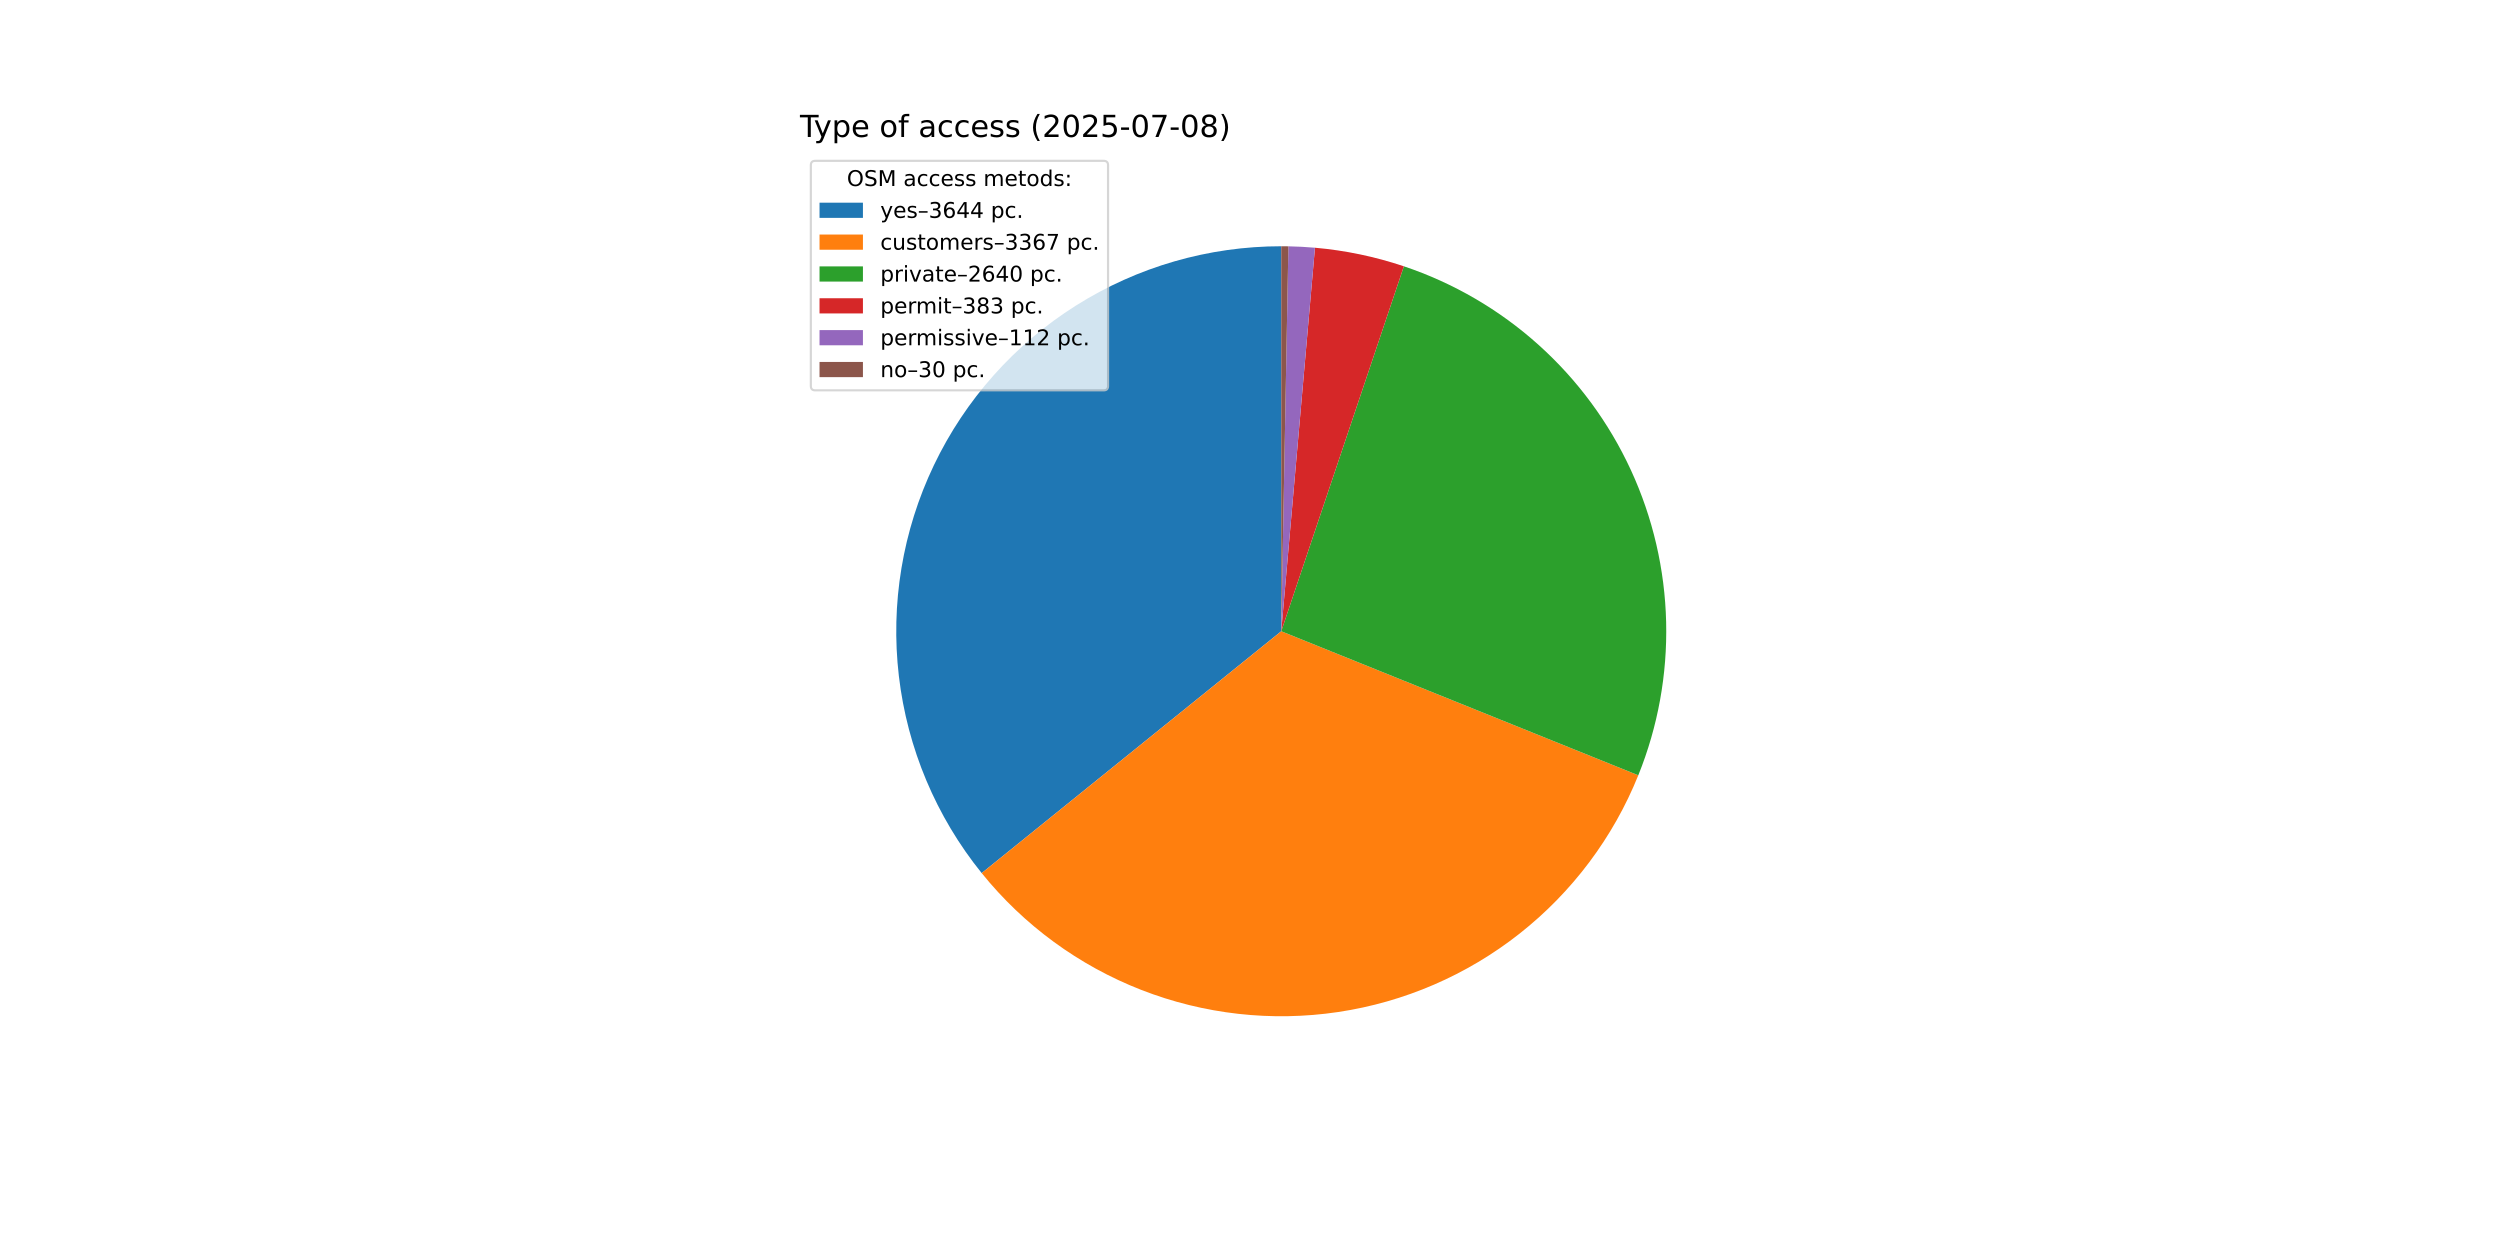
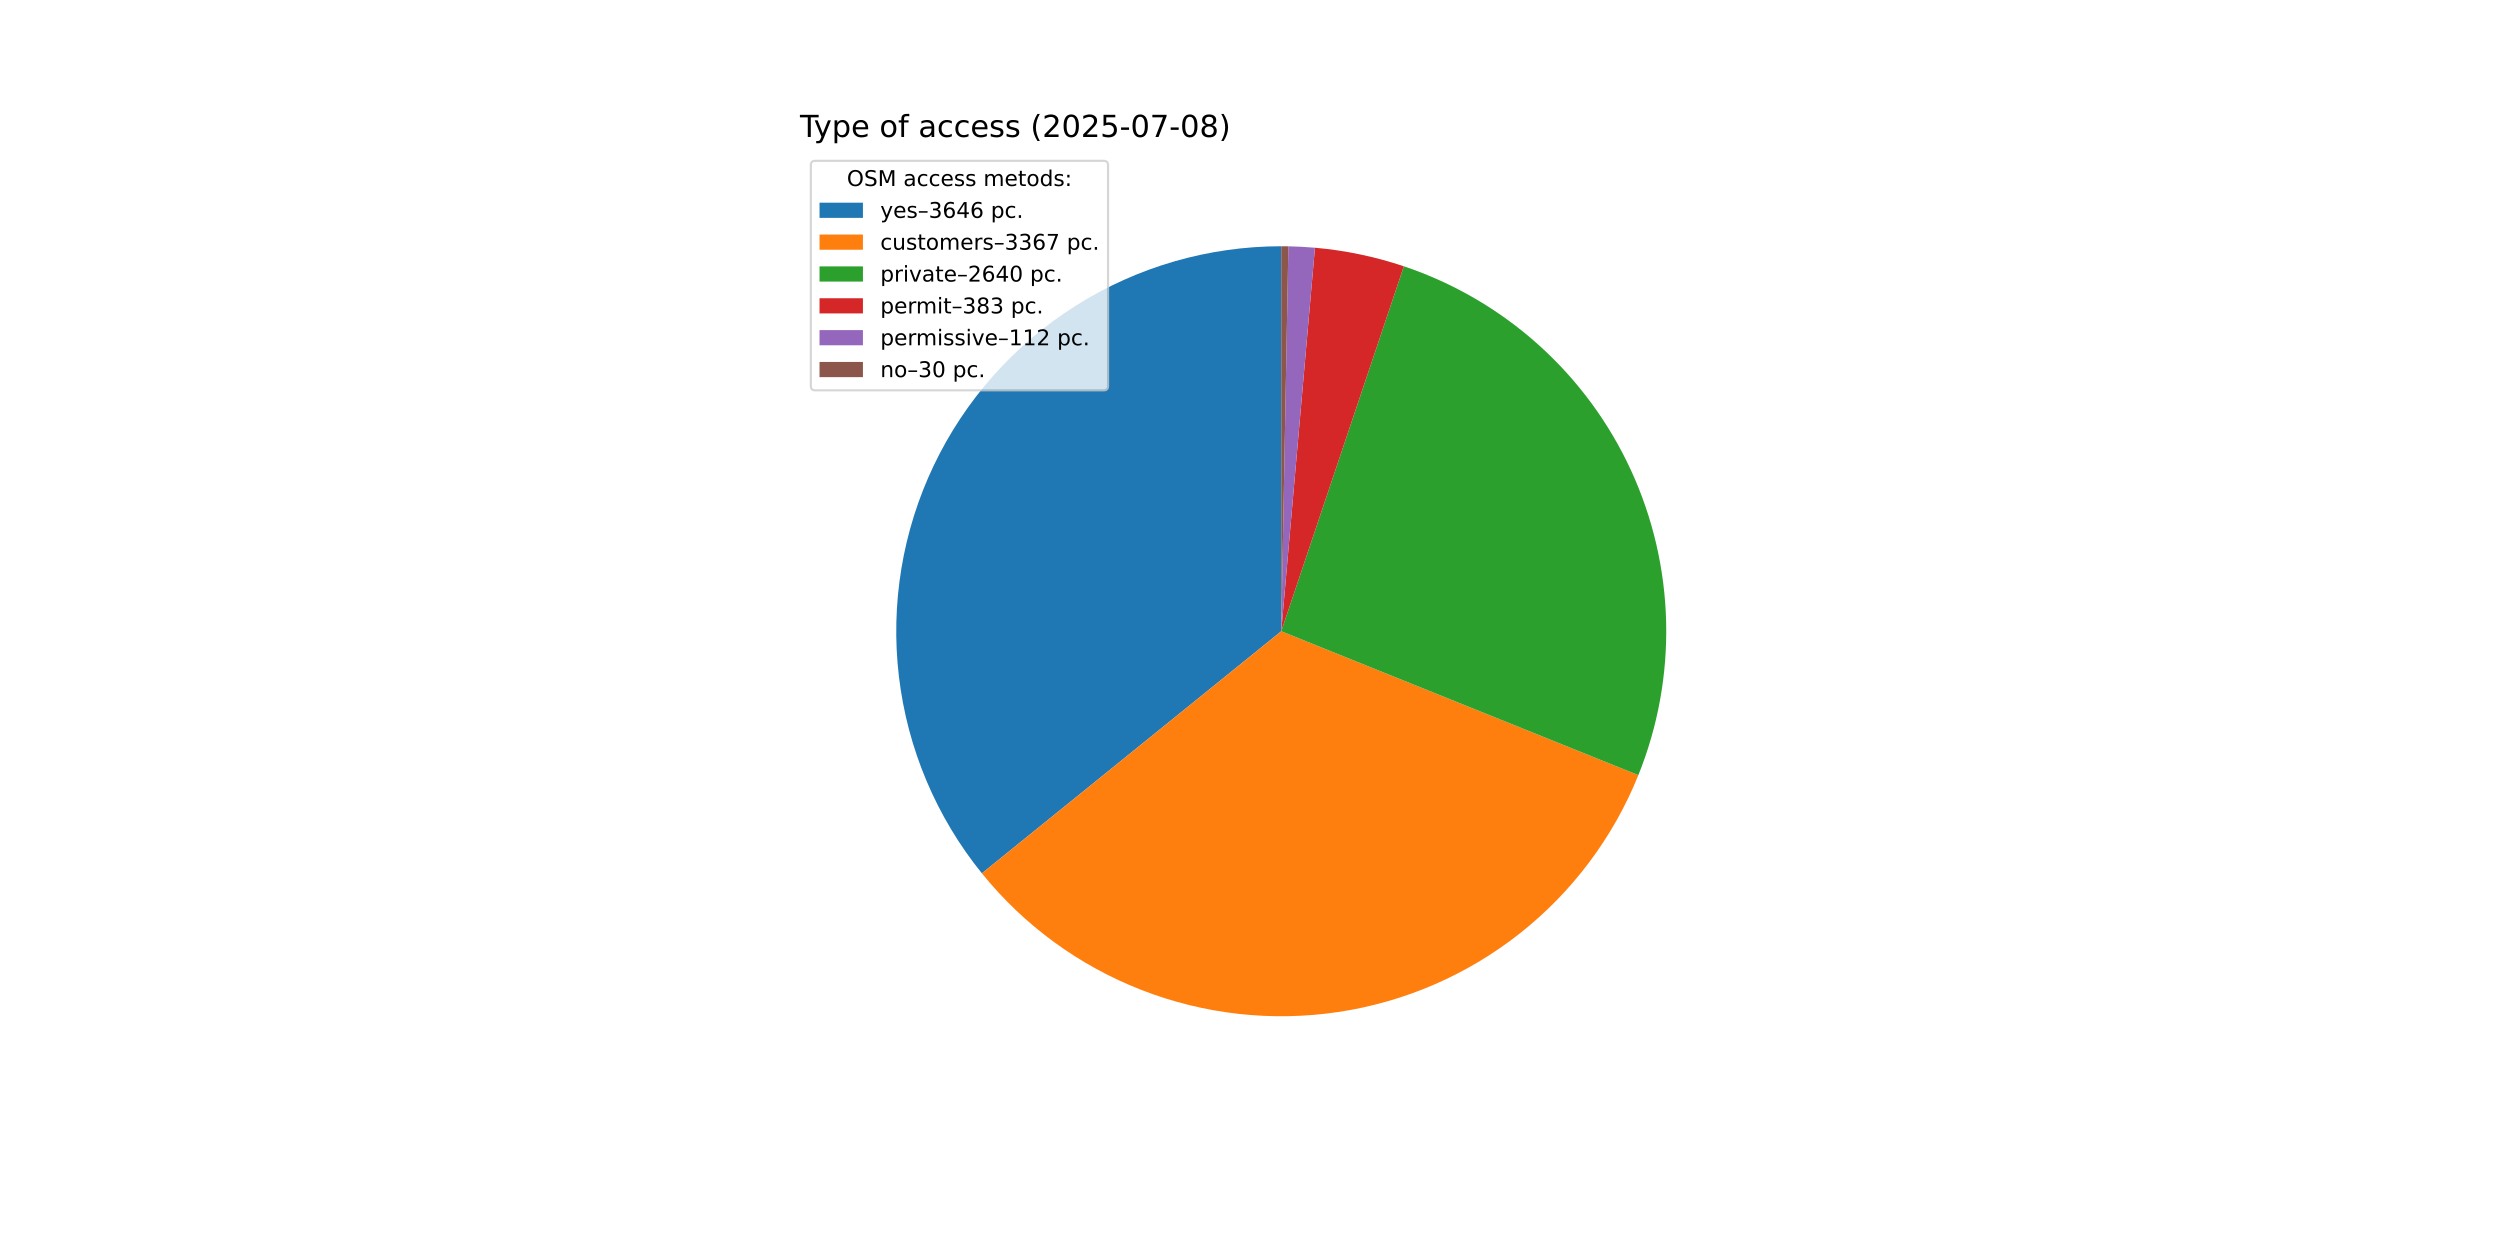
<svg xmlns="http://www.w3.org/2000/svg" xmlns:xlink="http://www.w3.org/1999/xlink" width="1152pt" height="576pt" viewBox="0 0 1152 576" version="1.1">
  <defs>
    <style type="text/css">*{stroke-linejoin: round; stroke-linecap: butt}</style>
  </defs>
  <g id="figure_1">
    <g id="patch_1">
      <path d="M 0 576  L 1152 576  L 1152 0  L 0 0  z " style="fill: #ffffff" />
    </g>
    <g id="axes_1">
      <g id="patch_2">
-         <path d="M 590.4 113.472  C 556.918 113.472 524.111 122.95 495.788 140.806  C 467.465 158.662 444.767 184.176 430.331 214.385  C 415.894 244.595 410.3 278.282 414.199 311.536  C 418.097 344.79 431.331 376.271 452.363 402.322  L 590.4 290.88  z " style="fill: #1f77b4" />
+         <path d="M 590.4 113.472  C 556.906 113.472 524.088 122.957 495.758 140.825  C 467.429 158.693 444.73 184.223 430.3 214.449  C 415.871 244.674 410.291 278.378 414.211 311.641  C 418.13 344.904 431.391 376.387 452.451 402.431  L 590.4 290.88  z " style="fill: #1f77b4" />
      </g>
      <g id="patch_3">
-         <path d="M 452.363 402.322  C 471.778 426.37 497.144 444.933 525.939 456.163  C 554.734 467.393 585.97 470.906 616.54 466.352  C 647.109 461.798 675.965 449.333 700.236 430.198  C 724.508 411.063 743.363 385.913 754.925 357.25  L 590.4 290.88  z " style="fill: #ff7f0e" />
+         <path d="M 452.451 402.431  C 471.881 426.459 497.256 444.999 526.053 456.207  C 554.85 467.415 586.082 470.907 616.643 466.336  C 647.204 461.765 676.047 449.288 700.304 430.145  C 724.562 411.001 743.401 385.849 754.951 357.187  L 590.4 290.88  z " style="fill: #ff7f0e" />
      </g>
      <g id="patch_4">
-         <path d="M 754.925 357.25  C 763.972 334.824 768.339 310.783 767.757 286.608  C 767.174 262.433 761.655 238.631 751.539 216.666  C 741.423 194.702 726.923 175.036 708.93 158.879  C 690.937 142.723 669.83 130.414 646.907 122.712  L 590.4 290.88  z " style="fill: #2ca02c" />
+         <path d="M 754.951 357.187  C 763.987 334.762 768.345 310.724 767.755 286.554  C 767.166 262.384 761.642 238.588 751.523 216.63  C 741.404 194.672 726.902 175.013 708.911 158.862  C 690.919 142.711 669.815 130.408 646.896 122.708  L 590.4 290.88  z " style="fill: #2ca02c" />
      </g>
      <g id="patch_5">
-         <path d="M 646.907 122.712  C 640.277 120.484 633.521 118.65 626.674 117.22  C 619.828 115.79 612.902 114.766 605.935 114.153  L 590.4 290.88  z " style="fill: #d62728" />
+         <path d="M 646.896 122.708  C 640.267 120.481 633.513 118.648 626.667 117.219  C 619.822 115.789 612.898 114.765 605.932 114.153  L 590.4 290.88  z " style="fill: #d62728" />
      </g>
      <g id="patch_6">
-         <path d="M 605.935 114.153  C 603.898 113.974 601.858 113.831 599.816 113.722  C 597.774 113.614 595.731 113.54 593.686 113.502  L 590.4 290.88  z " style="fill: #9467bd" />
+         <path d="M 605.932 114.153  C 603.895 113.974 601.856 113.83 599.814 113.722  C 597.773 113.613 595.729 113.54 593.685 113.502  L 590.4 290.88  z " style="fill: #9467bd" />
      </g>
      <g id="patch_7">
-         <path d="M 593.686 113.502  C 593.138 113.492 592.591 113.485 592.043 113.48  C 591.495 113.475 590.948 113.472 590.4 113.472  L 590.4 290.88  z " style="fill: #8c564b" />
+         <path d="M 593.685 113.502  C 593.138 113.492 592.59 113.485 592.043 113.48  C 591.495 113.475 590.948 113.472 590.4 113.472  L 590.4 290.88  z " style="fill: #8c564b" />
      </g>
      <g id="matplotlib.axis_1" />
      <g id="matplotlib.axis_2" />
      <g id="text_1">
        <g transform="translate(368.64 63.12) scale(0.14 -0.14)">
          <defs>
            <path id="DejaVuSans-54" d="M -19 4666  L 3928 4666  L 3928 4134  L 2272 4134  L 2272 0  L 1638 0  L 1638 4134  L -19 4134  L -19 4666  z " transform="scale(0.015625)" />
            <path id="DejaVuSans-79" d="M 2059 -325  Q 1816 -950 1584 -1140  Q 1353 -1331 966 -1331  L 506 -1331  L 506 -850  L 844 -850  Q 1081 -850 1212 -737  Q 1344 -625 1503 -206  L 1606 56  L 191 3500  L 800 3500  L 1894 763  L 2988 3500  L 3597 3500  L 2059 -325  z " transform="scale(0.015625)" />
            <path id="DejaVuSans-70" d="M 1159 525  L 1159 -1331  L 581 -1331  L 581 3500  L 1159 3500  L 1159 2969  Q 1341 3281 1617 3432  Q 1894 3584 2278 3584  Q 2916 3584 3314 3078  Q 3713 2572 3713 1747  Q 3713 922 3314 415  Q 2916 -91 2278 -91  Q 1894 -91 1617 61  Q 1341 213 1159 525  z M 3116 1747  Q 3116 2381 2855 2742  Q 2594 3103 2138 3103  Q 1681 3103 1420 2742  Q 1159 2381 1159 1747  Q 1159 1113 1420 752  Q 1681 391 2138 391  Q 2594 391 2855 752  Q 3116 1113 3116 1747  z " transform="scale(0.015625)" />
            <path id="DejaVuSans-65" d="M 3597 1894  L 3597 1613  L 953 1613  Q 991 1019 1311 708  Q 1631 397 2203 397  Q 2534 397 2845 478  Q 3156 559 3463 722  L 3463 178  Q 3153 47 2828 -22  Q 2503 -91 2169 -91  Q 1331 -91 842 396  Q 353 884 353 1716  Q 353 2575 817 3079  Q 1281 3584 2069 3584  Q 2775 3584 3186 3129  Q 3597 2675 3597 1894  z M 3022 2063  Q 3016 2534 2758 2815  Q 2500 3097 2075 3097  Q 1594 3097 1305 2825  Q 1016 2553 972 2059  L 3022 2063  z " transform="scale(0.015625)" />
            <path id="DejaVuSans-20" transform="scale(0.015625)" />
            <path id="DejaVuSans-6f" d="M 1959 3097  Q 1497 3097 1228 2736  Q 959 2375 959 1747  Q 959 1119 1226 758  Q 1494 397 1959 397  Q 2419 397 2687 759  Q 2956 1122 2956 1747  Q 2956 2369 2687 2733  Q 2419 3097 1959 3097  z M 1959 3584  Q 2709 3584 3137 3096  Q 3566 2609 3566 1747  Q 3566 888 3137 398  Q 2709 -91 1959 -91  Q 1206 -91 779 398  Q 353 888 353 1747  Q 353 2609 779 3096  Q 1206 3584 1959 3584  z " transform="scale(0.015625)" />
            <path id="DejaVuSans-66" d="M 2375 4863  L 2375 4384  L 1825 4384  Q 1516 4384 1395 4259  Q 1275 4134 1275 3809  L 1275 3500  L 2222 3500  L 2222 3053  L 1275 3053  L 1275 0  L 697 0  L 697 3053  L 147 3053  L 147 3500  L 697 3500  L 697 3744  Q 697 4328 969 4595  Q 1241 4863 1831 4863  L 2375 4863  z " transform="scale(0.015625)" />
            <path id="DejaVuSans-61" d="M 2194 1759  Q 1497 1759 1228 1600  Q 959 1441 959 1056  Q 959 750 1161 570  Q 1363 391 1709 391  Q 2188 391 2477 730  Q 2766 1069 2766 1631  L 2766 1759  L 2194 1759  z M 3341 1997  L 3341 0  L 2766 0  L 2766 531  Q 2569 213 2275 61  Q 1981 -91 1556 -91  Q 1019 -91 701 211  Q 384 513 384 1019  Q 384 1609 779 1909  Q 1175 2209 1959 2209  L 2766 2209  L 2766 2266  Q 2766 2663 2505 2880  Q 2244 3097 1772 3097  Q 1472 3097 1187 3025  Q 903 2953 641 2809  L 641 3341  Q 956 3463 1253 3523  Q 1550 3584 1831 3584  Q 2591 3584 2966 3190  Q 3341 2797 3341 1997  z " transform="scale(0.015625)" />
            <path id="DejaVuSans-63" d="M 3122 3366  L 3122 2828  Q 2878 2963 2633 3030  Q 2388 3097 2138 3097  Q 1578 3097 1268 2742  Q 959 2388 959 1747  Q 959 1106 1268 751  Q 1578 397 2138 397  Q 2388 397 2633 464  Q 2878 531 3122 666  L 3122 134  Q 2881 22 2623 -34  Q 2366 -91 2075 -91  Q 1284 -91 818 406  Q 353 903 353 1747  Q 353 2603 823 3093  Q 1294 3584 2113 3584  Q 2378 3584 2631 3529  Q 2884 3475 3122 3366  z " transform="scale(0.015625)" />
            <path id="DejaVuSans-73" d="M 2834 3397  L 2834 2853  Q 2591 2978 2328 3040  Q 2066 3103 1784 3103  Q 1356 3103 1142 2972  Q 928 2841 928 2578  Q 928 2378 1081 2264  Q 1234 2150 1697 2047  L 1894 2003  Q 2506 1872 2764 1633  Q 3022 1394 3022 966  Q 3022 478 2636 193  Q 2250 -91 1575 -91  Q 1294 -91 989 -36  Q 684 19 347 128  L 347 722  Q 666 556 975 473  Q 1284 391 1588 391  Q 1994 391 2212 530  Q 2431 669 2431 922  Q 2431 1156 2273 1281  Q 2116 1406 1581 1522  L 1381 1569  Q 847 1681 609 1914  Q 372 2147 372 2553  Q 372 3047 722 3315  Q 1072 3584 1716 3584  Q 2034 3584 2315 3537  Q 2597 3491 2834 3397  z " transform="scale(0.015625)" />
            <path id="DejaVuSans-28" d="M 1984 4856  Q 1566 4138 1362 3434  Q 1159 2731 1159 2009  Q 1159 1288 1364 580  Q 1569 -128 1984 -844  L 1484 -844  Q 1016 -109 783 600  Q 550 1309 550 2009  Q 550 2706 781 3412  Q 1013 4119 1484 4856  L 1984 4856  z " transform="scale(0.015625)" />
            <path id="DejaVuSans-32" d="M 1228 531  L 3431 531  L 3431 0  L 469 0  L 469 531  Q 828 903 1448 1529  Q 2069 2156 2228 2338  Q 2531 2678 2651 2914  Q 2772 3150 2772 3378  Q 2772 3750 2511 3984  Q 2250 4219 1831 4219  Q 1534 4219 1204 4116  Q 875 4013 500 3803  L 500 4441  Q 881 4594 1212 4672  Q 1544 4750 1819 4750  Q 2544 4750 2975 4387  Q 3406 4025 3406 3419  Q 3406 3131 3298 2873  Q 3191 2616 2906 2266  Q 2828 2175 2409 1742  Q 1991 1309 1228 531  z " transform="scale(0.015625)" />
            <path id="DejaVuSans-30" d="M 2034 4250  Q 1547 4250 1301 3770  Q 1056 3291 1056 2328  Q 1056 1369 1301 889  Q 1547 409 2034 409  Q 2525 409 2770 889  Q 3016 1369 3016 2328  Q 3016 3291 2770 3770  Q 2525 4250 2034 4250  z M 2034 4750  Q 2819 4750 3233 4129  Q 3647 3509 3647 2328  Q 3647 1150 3233 529  Q 2819 -91 2034 -91  Q 1250 -91 836 529  Q 422 1150 422 2328  Q 422 3509 836 4129  Q 1250 4750 2034 4750  z " transform="scale(0.015625)" />
            <path id="DejaVuSans-35" d="M 691 4666  L 3169 4666  L 3169 4134  L 1269 4134  L 1269 2991  Q 1406 3038 1543 3061  Q 1681 3084 1819 3084  Q 2600 3084 3056 2656  Q 3513 2228 3513 1497  Q 3513 744 3044 326  Q 2575 -91 1722 -91  Q 1428 -91 1123 -41  Q 819 9 494 109  L 494 744  Q 775 591 1075 516  Q 1375 441 1709 441  Q 2250 441 2565 725  Q 2881 1009 2881 1497  Q 2881 1984 2565 2268  Q 2250 2553 1709 2553  Q 1456 2553 1204 2497  Q 953 2441 691 2322  L 691 4666  z " transform="scale(0.015625)" />
            <path id="DejaVuSans-2d" d="M 313 2009  L 1997 2009  L 1997 1497  L 313 1497  L 313 2009  z " transform="scale(0.015625)" />
            <path id="DejaVuSans-37" d="M 525 4666  L 3525 4666  L 3525 4397  L 1831 0  L 1172 0  L 2766 4134  L 525 4134  L 525 4666  z " transform="scale(0.015625)" />
            <path id="DejaVuSans-38" d="M 2034 2216  Q 1584 2216 1326 1975  Q 1069 1734 1069 1313  Q 1069 891 1326 650  Q 1584 409 2034 409  Q 2484 409 2743 651  Q 3003 894 3003 1313  Q 3003 1734 2745 1975  Q 2488 2216 2034 2216  z M 1403 2484  Q 997 2584 770 2862  Q 544 3141 544 3541  Q 544 4100 942 4425  Q 1341 4750 2034 4750  Q 2731 4750 3128 4425  Q 3525 4100 3525 3541  Q 3525 3141 3298 2862  Q 3072 2584 2669 2484  Q 3125 2378 3379 2068  Q 3634 1759 3634 1313  Q 3634 634 3220 271  Q 2806 -91 2034 -91  Q 1263 -91 848 271  Q 434 634 434 1313  Q 434 1759 690 2068  Q 947 2378 1403 2484  z M 1172 3481  Q 1172 3119 1398 2916  Q 1625 2713 2034 2713  Q 2441 2713 2670 2916  Q 2900 3119 2900 3481  Q 2900 3844 2670 4047  Q 2441 4250 2034 4250  Q 1625 4250 1398 4047  Q 1172 3844 1172 3481  z " transform="scale(0.015625)" />
            <path id="DejaVuSans-29" d="M 513 4856  L 1013 4856  Q 1481 4119 1714 3412  Q 1947 2706 1947 2009  Q 1947 1309 1714 600  Q 1481 -109 1013 -844  L 513 -844  Q 928 -128 1133 580  Q 1338 1288 1338 2009  Q 1338 2731 1133 3434  Q 928 4138 513 4856  z " transform="scale(0.015625)" />
          </defs>
          <use xlink:href="#DejaVuSans-54" />
          <use xlink:href="#DejaVuSans-79" x="45.459" />
          <use xlink:href="#DejaVuSans-70" x="104.639" />
          <use xlink:href="#DejaVuSans-65" x="168.115" />
          <use xlink:href="#DejaVuSans-20" x="229.639" />
          <use xlink:href="#DejaVuSans-6f" x="261.426" />
          <use xlink:href="#DejaVuSans-66" x="322.607" />
          <use xlink:href="#DejaVuSans-20" x="357.812" />
          <use xlink:href="#DejaVuSans-61" x="389.6" />
          <use xlink:href="#DejaVuSans-63" x="450.879" />
          <use xlink:href="#DejaVuSans-63" x="505.859" />
          <use xlink:href="#DejaVuSans-65" x="560.84" />
          <use xlink:href="#DejaVuSans-73" x="622.363" />
          <use xlink:href="#DejaVuSans-73" x="674.463" />
          <use xlink:href="#DejaVuSans-20" x="726.562" />
          <use xlink:href="#DejaVuSans-28" x="758.35" />
          <use xlink:href="#DejaVuSans-32" x="797.363" />
          <use xlink:href="#DejaVuSans-30" x="860.986" />
          <use xlink:href="#DejaVuSans-32" x="924.609" />
          <use xlink:href="#DejaVuSans-35" x="988.232" />
          <use xlink:href="#DejaVuSans-2d" x="1051.855" />
          <use xlink:href="#DejaVuSans-30" x="1087.939" />
          <use xlink:href="#DejaVuSans-37" x="1151.562" />
          <use xlink:href="#DejaVuSans-2d" x="1215.186" />
          <use xlink:href="#DejaVuSans-30" x="1251.27" />
          <use xlink:href="#DejaVuSans-38" x="1314.893" />
          <use xlink:href="#DejaVuSans-29" x="1378.516" />
        </g>
      </g>
      <g id="legend_1">
        <g id="patch_8">
          <path d="M 375.64 179.867  L 508.592 179.867  Q 510.592 179.867 510.592 177.867  L 510.592 76.12  Q 510.592 74.12 508.592 74.12  L 375.64 74.12  Q 373.64 74.12 373.64 76.12  L 373.64 177.867  Q 373.64 179.867 375.64 179.867  z " style="fill: #ffffff; opacity: 0.8; stroke: #cccccc; stroke-linejoin: miter" />
        </g>
        <g id="text_2">
          <g transform="translate(390.2353 85.71844) scale(0.1 -0.1)">
            <defs>
              <path id="DejaVuSans-4f" d="M 2522 4238  Q 1834 4238 1429 3725  Q 1025 3213 1025 2328  Q 1025 1447 1429 934  Q 1834 422 2522 422  Q 3209 422 3611 934  Q 4013 1447 4013 2328  Q 4013 3213 3611 3725  Q 3209 4238 2522 4238  z M 2522 4750  Q 3503 4750 4090 4092  Q 4678 3434 4678 2328  Q 4678 1225 4090 567  Q 3503 -91 2522 -91  Q 1538 -91 948 565  Q 359 1222 359 2328  Q 359 3434 948 4092  Q 1538 4750 2522 4750  z " transform="scale(0.015625)" />
              <path id="DejaVuSans-53" d="M 3425 4513  L 3425 3897  Q 3066 4069 2747 4153  Q 2428 4238 2131 4238  Q 1616 4238 1336 4038  Q 1056 3838 1056 3469  Q 1056 3159 1242 3001  Q 1428 2844 1947 2747  L 2328 2669  Q 3034 2534 3370 2195  Q 3706 1856 3706 1288  Q 3706 609 3251 259  Q 2797 -91 1919 -91  Q 1588 -91 1214 -16  Q 841 59 441 206  L 441 856  Q 825 641 1194 531  Q 1563 422 1919 422  Q 2459 422 2753 634  Q 3047 847 3047 1241  Q 3047 1584 2836 1778  Q 2625 1972 2144 2069  L 1759 2144  Q 1053 2284 737 2584  Q 422 2884 422 3419  Q 422 4038 858 4394  Q 1294 4750 2059 4750  Q 2388 4750 2728 4690  Q 3069 4631 3425 4513  z " transform="scale(0.015625)" />
              <path id="DejaVuSans-4d" d="M 628 4666  L 1569 4666  L 2759 1491  L 3956 4666  L 4897 4666  L 4897 0  L 4281 0  L 4281 4097  L 3078 897  L 2444 897  L 1241 4097  L 1241 0  L 628 0  L 628 4666  z " transform="scale(0.015625)" />
              <path id="DejaVuSans-6d" d="M 3328 2828  Q 3544 3216 3844 3400  Q 4144 3584 4550 3584  Q 5097 3584 5394 3201  Q 5691 2819 5691 2113  L 5691 0  L 5113 0  L 5113 2094  Q 5113 2597 4934 2840  Q 4756 3084 4391 3084  Q 3944 3084 3684 2787  Q 3425 2491 3425 1978  L 3425 0  L 2847 0  L 2847 2094  Q 2847 2600 2669 2842  Q 2491 3084 2119 3084  Q 1678 3084 1418 2786  Q 1159 2488 1159 1978  L 1159 0  L 581 0  L 581 3500  L 1159 3500  L 1159 2956  Q 1356 3278 1631 3431  Q 1906 3584 2284 3584  Q 2666 3584 2933 3390  Q 3200 3197 3328 2828  z " transform="scale(0.015625)" />
              <path id="DejaVuSans-74" d="M 1172 4494  L 1172 3500  L 2356 3500  L 2356 3053  L 1172 3053  L 1172 1153  Q 1172 725 1289 603  Q 1406 481 1766 481  L 2356 481  L 2356 0  L 1766 0  Q 1100 0 847 248  Q 594 497 594 1153  L 594 3053  L 172 3053  L 172 3500  L 594 3500  L 594 4494  L 1172 4494  z " transform="scale(0.015625)" />
              <path id="DejaVuSans-64" d="M 2906 2969  L 2906 4863  L 3481 4863  L 3481 0  L 2906 0  L 2906 525  Q 2725 213 2448 61  Q 2172 -91 1784 -91  Q 1150 -91 751 415  Q 353 922 353 1747  Q 353 2572 751 3078  Q 1150 3584 1784 3584  Q 2172 3584 2448 3432  Q 2725 3281 2906 2969  z M 947 1747  Q 947 1113 1208 752  Q 1469 391 1925 391  Q 2381 391 2643 752  Q 2906 1113 2906 1747  Q 2906 2381 2643 2742  Q 2381 3103 1925 3103  Q 1469 3103 1208 2742  Q 947 2381 947 1747  z " transform="scale(0.015625)" />
              <path id="DejaVuSans-3a" d="M 750 794  L 1409 794  L 1409 0  L 750 0  L 750 794  z M 750 3309  L 1409 3309  L 1409 2516  L 750 2516  L 750 3309  z " transform="scale(0.015625)" />
            </defs>
            <use xlink:href="#DejaVuSans-4f" />
            <use xlink:href="#DejaVuSans-53" x="78.711" />
            <use xlink:href="#DejaVuSans-4d" x="142.188" />
            <use xlink:href="#DejaVuSans-20" x="228.467" />
            <use xlink:href="#DejaVuSans-61" x="260.254" />
            <use xlink:href="#DejaVuSans-63" x="321.533" />
            <use xlink:href="#DejaVuSans-63" x="376.514" />
            <use xlink:href="#DejaVuSans-65" x="431.494" />
            <use xlink:href="#DejaVuSans-73" x="493.018" />
            <use xlink:href="#DejaVuSans-73" x="545.117" />
            <use xlink:href="#DejaVuSans-20" x="597.217" />
            <use xlink:href="#DejaVuSans-6d" x="629.004" />
            <use xlink:href="#DejaVuSans-65" x="726.416" />
            <use xlink:href="#DejaVuSans-74" x="787.939" />
            <use xlink:href="#DejaVuSans-6f" x="827.148" />
            <use xlink:href="#DejaVuSans-64" x="888.33" />
            <use xlink:href="#DejaVuSans-73" x="951.807" />
            <use xlink:href="#DejaVuSans-3a" x="1003.906" />
          </g>
        </g>
        <g id="patch_9">
          <path d="M 377.64 100.397  L 397.64 100.397  L 397.64 93.397  L 377.64 93.397  z " style="fill: #1f77b4" />
        </g>
        <g id="text_3">
          <g transform="translate(405.64 100.3966) scale(0.1 -0.1)">
            <defs>
              <path id="DejaVuSans-2013" d="M 313 1978  L 2888 1978  L 2888 1528  L 313 1528  L 313 1978  z " transform="scale(0.015625)" />
              <path id="DejaVuSans-33" d="M 2597 2516  Q 3050 2419 3304 2112  Q 3559 1806 3559 1356  Q 3559 666 3084 287  Q 2609 -91 1734 -91  Q 1441 -91 1130 -33  Q 819 25 488 141  L 488 750  Q 750 597 1062 519  Q 1375 441 1716 441  Q 2309 441 2620 675  Q 2931 909 2931 1356  Q 2931 1769 2642 2001  Q 2353 2234 1838 2234  L 1294 2234  L 1294 2753  L 1863 2753  Q 2328 2753 2575 2939  Q 2822 3125 2822 3475  Q 2822 3834 2567 4026  Q 2313 4219 1838 4219  Q 1578 4219 1281 4162  Q 984 4106 628 3988  L 628 4550  Q 988 4650 1302 4700  Q 1616 4750 1894 4750  Q 2613 4750 3031 4423  Q 3450 4097 3450 3541  Q 3450 3153 3228 2886  Q 3006 2619 2597 2516  z " transform="scale(0.015625)" />
              <path id="DejaVuSans-36" d="M 2113 2584  Q 1688 2584 1439 2293  Q 1191 2003 1191 1497  Q 1191 994 1439 701  Q 1688 409 2113 409  Q 2538 409 2786 701  Q 3034 994 3034 1497  Q 3034 2003 2786 2293  Q 2538 2584 2113 2584  z M 3366 4563  L 3366 3988  Q 3128 4100 2886 4159  Q 2644 4219 2406 4219  Q 1781 4219 1451 3797  Q 1122 3375 1075 2522  Q 1259 2794 1537 2939  Q 1816 3084 2150 3084  Q 2853 3084 3261 2657  Q 3669 2231 3669 1497  Q 3669 778 3244 343  Q 2819 -91 2113 -91  Q 1303 -91 875 529  Q 447 1150 447 2328  Q 447 3434 972 4092  Q 1497 4750 2381 4750  Q 2619 4750 2861 4703  Q 3103 4656 3366 4563  z " transform="scale(0.015625)" />
              <path id="DejaVuSans-34" d="M 2419 4116  L 825 1625  L 2419 1625  L 2419 4116  z M 2253 4666  L 3047 4666  L 3047 1625  L 3713 1625  L 3713 1100  L 3047 1100  L 3047 0  L 2419 0  L 2419 1100  L 313 1100  L 313 1709  L 2253 4666  z " transform="scale(0.015625)" />
              <path id="DejaVuSans-2e" d="M 684 794  L 1344 794  L 1344 0  L 684 0  L 684 794  z " transform="scale(0.015625)" />
            </defs>
            <use xlink:href="#DejaVuSans-79" />
            <use xlink:href="#DejaVuSans-65" x="59.18" />
            <use xlink:href="#DejaVuSans-73" x="120.703" />
            <use xlink:href="#DejaVuSans-2013" x="172.803" />
            <use xlink:href="#DejaVuSans-33" x="222.803" />
            <use xlink:href="#DejaVuSans-36" x="286.426" />
            <use xlink:href="#DejaVuSans-34" x="350.049" />
-             <use xlink:href="#DejaVuSans-34" x="413.672" />
+             <use xlink:href="#DejaVuSans-36" x="413.672" />
            <use xlink:href="#DejaVuSans-20" x="477.295" />
            <use xlink:href="#DejaVuSans-70" x="509.082" />
            <use xlink:href="#DejaVuSans-63" x="572.559" />
            <use xlink:href="#DejaVuSans-2e" x="627.539" />
          </g>
        </g>
        <g id="patch_10">
          <path d="M 377.64 115.075  L 397.64 115.075  L 397.64 108.075  L 377.64 108.075  z " style="fill: #ff7f0e" />
        </g>
        <g id="text_4">
          <g transform="translate(405.64 115.0747) scale(0.1 -0.1)">
            <defs>
              <path id="DejaVuSans-75" d="M 544 1381  L 544 3500  L 1119 3500  L 1119 1403  Q 1119 906 1312 657  Q 1506 409 1894 409  Q 2359 409 2629 706  Q 2900 1003 2900 1516  L 2900 3500  L 3475 3500  L 3475 0  L 2900 0  L 2900 538  Q 2691 219 2414 64  Q 2138 -91 1772 -91  Q 1169 -91 856 284  Q 544 659 544 1381  z M 1991 3584  L 1991 3584  z " transform="scale(0.015625)" />
              <path id="DejaVuSans-72" d="M 2631 2963  Q 2534 3019 2420 3045  Q 2306 3072 2169 3072  Q 1681 3072 1420 2755  Q 1159 2438 1159 1844  L 1159 0  L 581 0  L 581 3500  L 1159 3500  L 1159 2956  Q 1341 3275 1631 3429  Q 1922 3584 2338 3584  Q 2397 3584 2469 3576  Q 2541 3569 2628 3553  L 2631 2963  z " transform="scale(0.015625)" />
            </defs>
            <use xlink:href="#DejaVuSans-63" />
            <use xlink:href="#DejaVuSans-75" x="54.98" />
            <use xlink:href="#DejaVuSans-73" x="118.359" />
            <use xlink:href="#DejaVuSans-74" x="170.459" />
            <use xlink:href="#DejaVuSans-6f" x="209.668" />
            <use xlink:href="#DejaVuSans-6d" x="270.85" />
            <use xlink:href="#DejaVuSans-65" x="368.262" />
            <use xlink:href="#DejaVuSans-72" x="429.785" />
            <use xlink:href="#DejaVuSans-73" x="470.898" />
            <use xlink:href="#DejaVuSans-2013" x="522.998" />
            <use xlink:href="#DejaVuSans-33" x="572.998" />
            <use xlink:href="#DejaVuSans-33" x="636.621" />
            <use xlink:href="#DejaVuSans-36" x="700.244" />
            <use xlink:href="#DejaVuSans-37" x="763.867" />
            <use xlink:href="#DejaVuSans-20" x="827.49" />
            <use xlink:href="#DejaVuSans-70" x="859.277" />
            <use xlink:href="#DejaVuSans-63" x="922.754" />
            <use xlink:href="#DejaVuSans-2e" x="977.734" />
          </g>
        </g>
        <g id="patch_11">
          <path d="M 377.64 129.753  L 397.64 129.753  L 397.64 122.753  L 377.64 122.753  z " style="fill: #2ca02c" />
        </g>
        <g id="text_5">
          <g transform="translate(405.64 129.7528) scale(0.1 -0.1)">
            <defs>
              <path id="DejaVuSans-69" d="M 603 3500  L 1178 3500  L 1178 0  L 603 0  L 603 3500  z M 603 4863  L 1178 4863  L 1178 4134  L 603 4134  L 603 4863  z " transform="scale(0.015625)" />
              <path id="DejaVuSans-76" d="M 191 3500  L 800 3500  L 1894 563  L 2988 3500  L 3597 3500  L 2284 0  L 1503 0  L 191 3500  z " transform="scale(0.015625)" />
            </defs>
            <use xlink:href="#DejaVuSans-70" />
            <use xlink:href="#DejaVuSans-72" x="63.477" />
            <use xlink:href="#DejaVuSans-69" x="104.59" />
            <use xlink:href="#DejaVuSans-76" x="132.373" />
            <use xlink:href="#DejaVuSans-61" x="191.553" />
            <use xlink:href="#DejaVuSans-74" x="252.832" />
            <use xlink:href="#DejaVuSans-65" x="292.041" />
            <use xlink:href="#DejaVuSans-2013" x="353.564" />
            <use xlink:href="#DejaVuSans-32" x="403.564" />
            <use xlink:href="#DejaVuSans-36" x="467.188" />
            <use xlink:href="#DejaVuSans-34" x="530.811" />
            <use xlink:href="#DejaVuSans-30" x="594.434" />
            <use xlink:href="#DejaVuSans-20" x="658.057" />
            <use xlink:href="#DejaVuSans-70" x="689.844" />
            <use xlink:href="#DejaVuSans-63" x="753.32" />
            <use xlink:href="#DejaVuSans-2e" x="808.301" />
          </g>
        </g>
        <g id="patch_12">
          <path d="M 377.64 144.431  L 397.64 144.431  L 397.64 137.431  L 377.64 137.431  z " style="fill: #d62728" />
        </g>
        <g id="text_6">
          <g transform="translate(405.64 144.4309) scale(0.1 -0.1)">
            <use xlink:href="#DejaVuSans-70" />
            <use xlink:href="#DejaVuSans-65" x="63.477" />
            <use xlink:href="#DejaVuSans-72" x="125" />
            <use xlink:href="#DejaVuSans-6d" x="164.363" />
            <use xlink:href="#DejaVuSans-69" x="261.775" />
            <use xlink:href="#DejaVuSans-74" x="289.559" />
            <use xlink:href="#DejaVuSans-2013" x="328.768" />
            <use xlink:href="#DejaVuSans-33" x="378.768" />
            <use xlink:href="#DejaVuSans-38" x="442.391" />
            <use xlink:href="#DejaVuSans-33" x="506.014" />
            <use xlink:href="#DejaVuSans-20" x="569.637" />
            <use xlink:href="#DejaVuSans-70" x="601.424" />
            <use xlink:href="#DejaVuSans-63" x="664.9" />
            <use xlink:href="#DejaVuSans-2e" x="719.881" />
          </g>
        </g>
        <g id="patch_13">
          <path d="M 377.64 159.109  L 397.64 159.109  L 397.64 152.109  L 377.64 152.109  z " style="fill: #9467bd" />
        </g>
        <g id="text_7">
          <g transform="translate(405.64 159.1091) scale(0.1 -0.1)">
            <defs>
              <path id="DejaVuSans-31" d="M 794 531  L 1825 531  L 1825 4091  L 703 3866  L 703 4441  L 1819 4666  L 2450 4666  L 2450 531  L 3481 531  L 3481 0  L 794 0  L 794 531  z " transform="scale(0.015625)" />
            </defs>
            <use xlink:href="#DejaVuSans-70" />
            <use xlink:href="#DejaVuSans-65" x="63.477" />
            <use xlink:href="#DejaVuSans-72" x="125" />
            <use xlink:href="#DejaVuSans-6d" x="164.363" />
            <use xlink:href="#DejaVuSans-69" x="261.775" />
            <use xlink:href="#DejaVuSans-73" x="289.559" />
            <use xlink:href="#DejaVuSans-73" x="341.658" />
            <use xlink:href="#DejaVuSans-69" x="393.758" />
            <use xlink:href="#DejaVuSans-76" x="421.541" />
            <use xlink:href="#DejaVuSans-65" x="480.721" />
            <use xlink:href="#DejaVuSans-2013" x="542.244" />
            <use xlink:href="#DejaVuSans-31" x="592.244" />
            <use xlink:href="#DejaVuSans-31" x="655.867" />
            <use xlink:href="#DejaVuSans-32" x="719.49" />
            <use xlink:href="#DejaVuSans-20" x="783.113" />
            <use xlink:href="#DejaVuSans-70" x="814.9" />
            <use xlink:href="#DejaVuSans-63" x="878.377" />
            <use xlink:href="#DejaVuSans-2e" x="933.357" />
          </g>
        </g>
        <g id="patch_14">
          <path d="M 377.64 173.787  L 397.64 173.787  L 397.64 166.787  L 377.64 166.787  z " style="fill: #8c564b" />
        </g>
        <g id="text_8">
          <g transform="translate(405.64 173.7872) scale(0.1 -0.1)">
            <defs>
              <path id="DejaVuSans-6e" d="M 3513 2113  L 3513 0  L 2938 0  L 2938 2094  Q 2938 2591 2744 2837  Q 2550 3084 2163 3084  Q 1697 3084 1428 2787  Q 1159 2491 1159 1978  L 1159 0  L 581 0  L 581 3500  L 1159 3500  L 1159 2956  Q 1366 3272 1645 3428  Q 1925 3584 2291 3584  Q 2894 3584 3203 3211  Q 3513 2838 3513 2113  z " transform="scale(0.015625)" />
            </defs>
            <use xlink:href="#DejaVuSans-6e" />
            <use xlink:href="#DejaVuSans-6f" x="63.379" />
            <use xlink:href="#DejaVuSans-2013" x="124.561" />
            <use xlink:href="#DejaVuSans-33" x="174.561" />
            <use xlink:href="#DejaVuSans-30" x="238.184" />
            <use xlink:href="#DejaVuSans-20" x="301.807" />
            <use xlink:href="#DejaVuSans-70" x="333.594" />
            <use xlink:href="#DejaVuSans-63" x="397.07" />
            <use xlink:href="#DejaVuSans-2e" x="452.051" />
          </g>
        </g>
      </g>
    </g>
  </g>
</svg>
